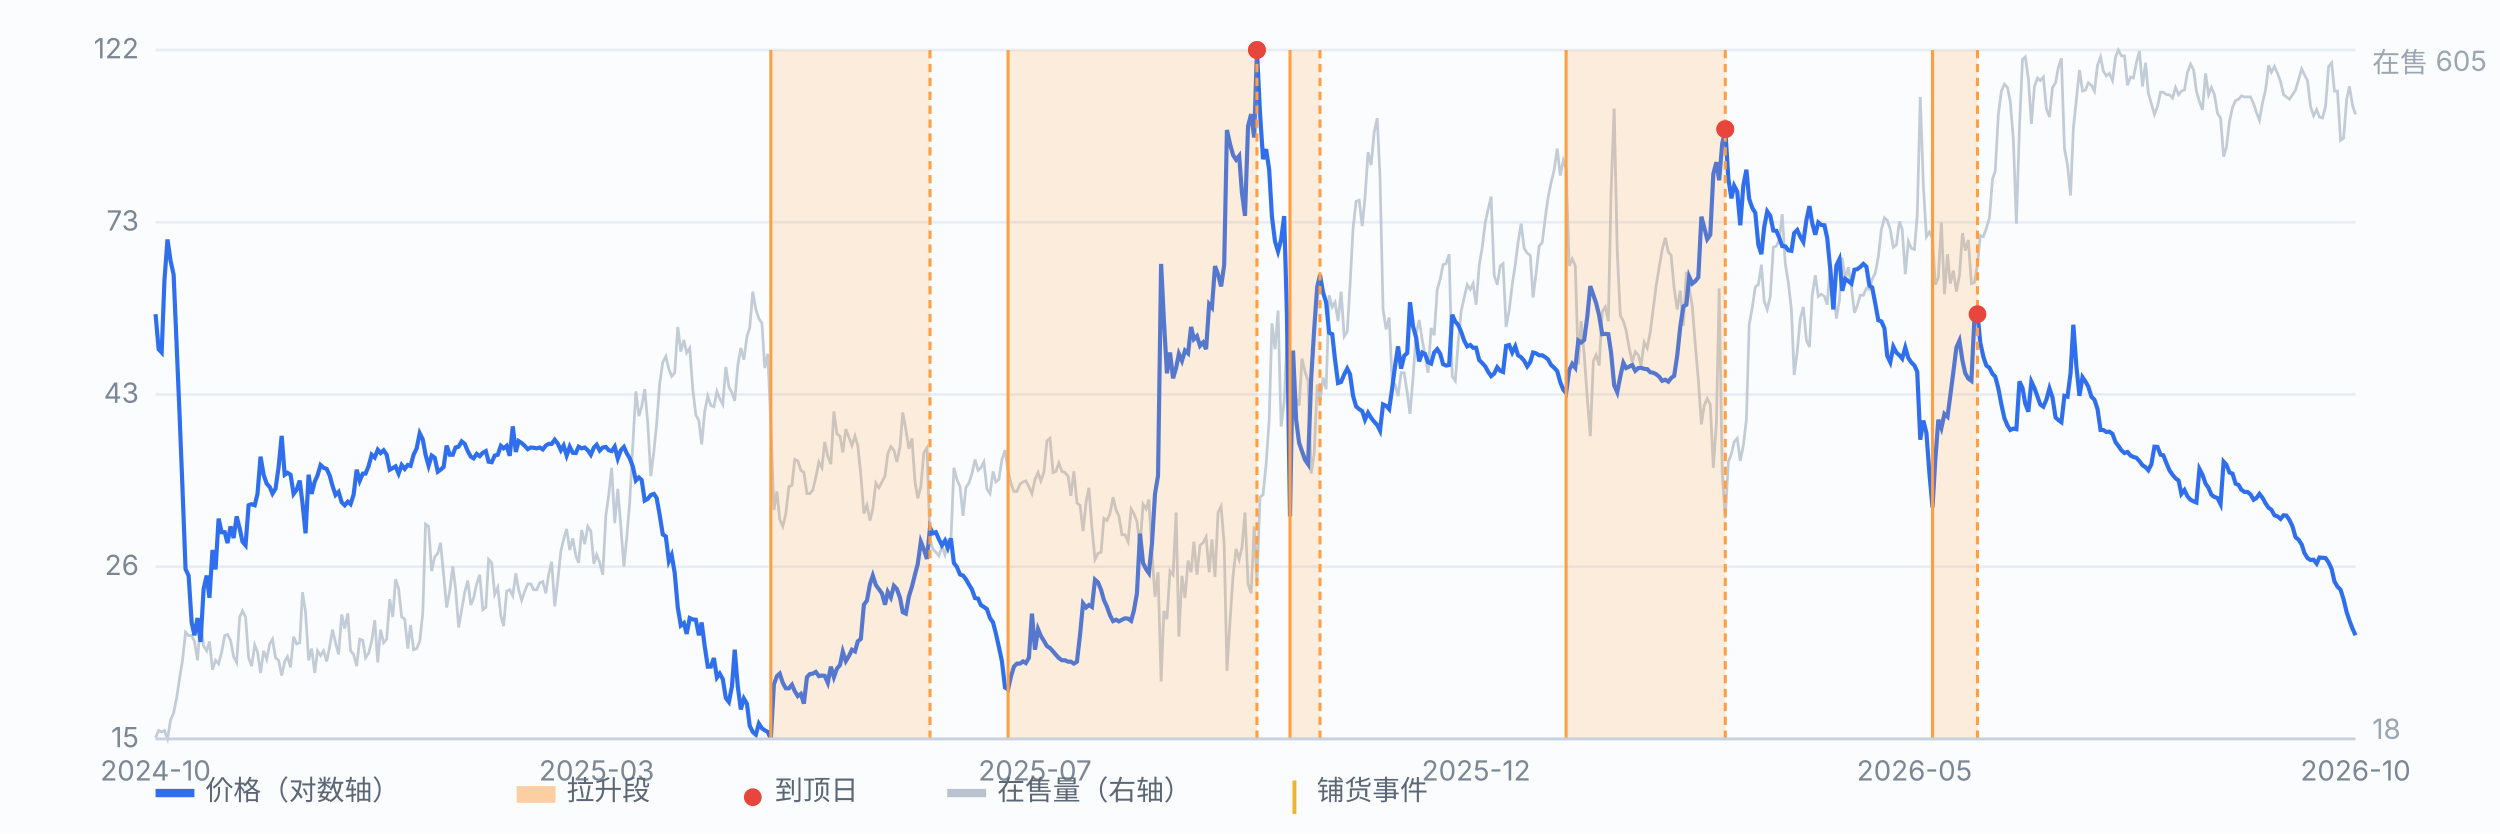
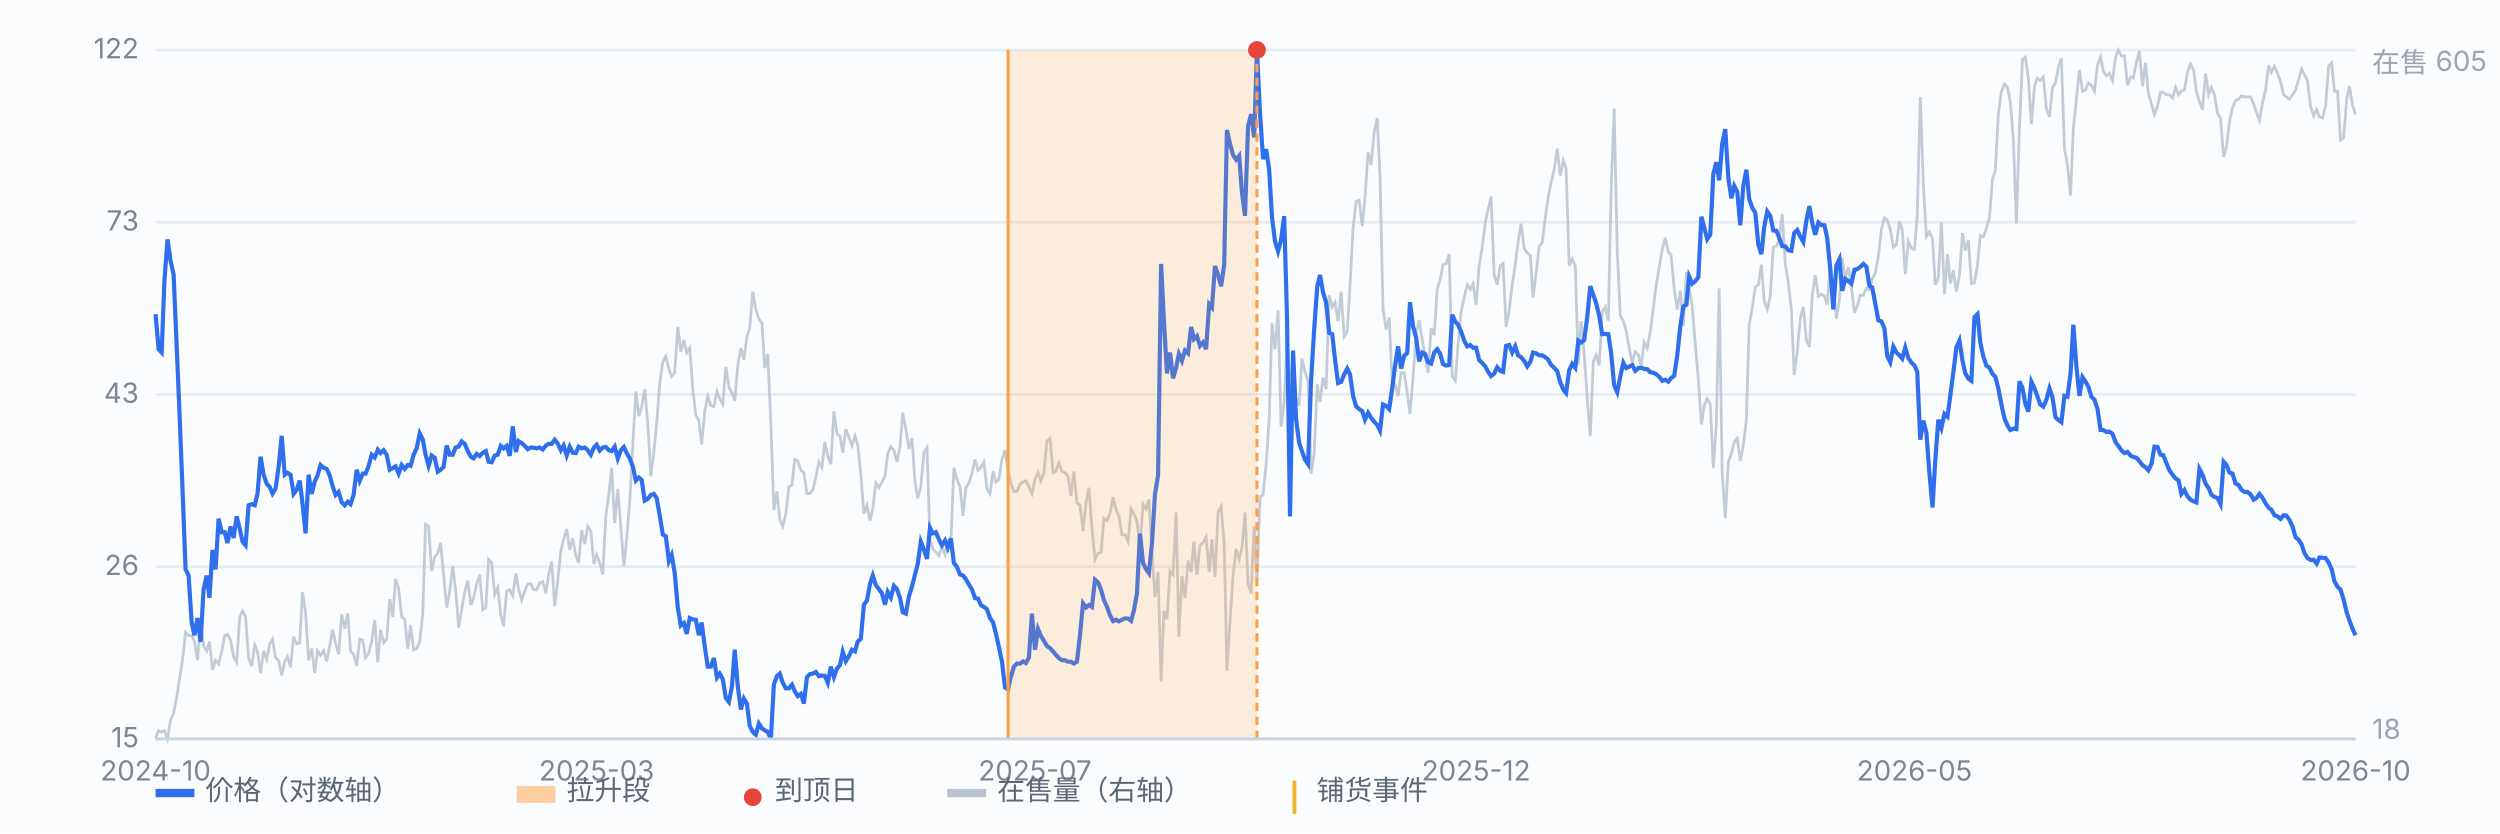
<svg xmlns="http://www.w3.org/2000/svg" viewBox="0 0 900 300" preserveAspectRatio="xMidYMid meet" style="width:100%;max-width:900px;height:auto;display:block" font-family="-apple-system,Segoe UI,Microsoft YaHei,sans-serif" font-size="10">
  <rect x="0" y="0" width="900" height="300" fill="#fbfcfe" />
  <line x1="56" y1="266.0" x2="848" y2="266.0" stroke="#e8edf5" stroke-width="1" />
  <text x="50" y="269.0" text-anchor="end" fill="#7b8794">15</text>
  <line x1="56" y1="204.0" x2="848" y2="204.0" stroke="#e8edf5" stroke-width="1" />
  <text x="50" y="207.0" text-anchor="end" fill="#7b8794">26</text>
  <line x1="56" y1="142.0" x2="848" y2="142.0" stroke="#e8edf5" stroke-width="1" />
  <text x="50" y="145.0" text-anchor="end" fill="#7b8794">43</text>
  <line x1="56" y1="80.0" x2="848" y2="80.0" stroke="#e8edf5" stroke-width="1" />
  <text x="50" y="83.0" text-anchor="end" fill="#7b8794">73</text>
  <line x1="56" y1="18.0" x2="848" y2="18.0" stroke="#e8edf5" stroke-width="1" />
  <text x="50" y="21.0" text-anchor="end" fill="#7b8794">122</text>
  <path d="M56.0 265.6 L57.1 263.0 L58.2 263.5 L59.2 263.0 L60.3 266.0 L61.4 259.2 L62.5 256.7 L63.6 251.2 L64.6 244.5 L65.7 237.7 L66.8 227.6 L67.9 228.8 L69.0 228.8 L70.0 230.9 L71.1 237.7 L72.2 223.3 L73.3 232.6 L74.4 234.3 L75.4 230.9 L76.5 241.1 L77.6 237.7 L78.7 239.0 L79.8 234.7 L80.9 228.8 L81.9 228.4 L83.0 230.5 L84.1 236.4 L85.2 238.5 L86.3 222.1 L87.3 219.9 L88.4 222.1 L89.5 236.8 L90.6 239.8 L91.7 232.2 L92.7 234.7 L93.8 242.3 L94.9 234.3 L96.0 237.3 L97.1 231.8 L98.1 230.1 L99.2 236.8 L100.3 237.7 L101.4 243.2 L102.5 238.1 L103.5 236.4 L104.6 240.2 L105.7 229.2 L106.8 231.8 L107.9 231.4 L108.9 213.2 L110.0 220.4 L111.1 237.7 L112.2 233.5 L113.3 242.3 L114.3 234.3 L115.4 236.0 L116.5 234.3 L117.6 238.1 L118.7 232.6 L119.7 226.7 L120.8 231.4 L121.9 235.6 L123.0 221.2 L124.1 226.3 L125.2 220.8 L126.2 234.3 L127.3 235.6 L128.4 239.8 L129.5 230.1 L130.6 230.5 L131.6 236.8 L132.7 235.2 L133.8 230.9 L134.9 223.3 L136.0 238.5 L137.0 226.7 L138.1 231.4 L139.2 230.1 L140.3 215.7 L141.4 222.1 L142.4 208.5 L143.5 211.9 L144.6 222.1 L145.7 222.9 L146.8 233.5 L147.8 225.0 L148.9 233.9 L150.0 233.5 L151.1 230.9 L152.2 220.8 L153.2 188.7 L154.3 189.5 L155.4 205.6 L156.5 200.5 L157.6 199.2 L158.6 195.4 L159.7 206.9 L160.8 218.7 L161.9 212.8 L163.0 203.9 L164.0 211.9 L165.1 225.9 L166.2 219.5 L167.3 213.2 L168.4 209.0 L169.5 217.8 L170.5 215.3 L171.6 210.2 L172.7 206.9 L173.8 219.5 L174.9 218.7 L175.9 201.4 L177.0 202.6 L178.1 214.0 L179.2 211.5 L180.3 221.6 L181.3 225.4 L182.4 212.8 L183.5 212.3 L184.6 214.5 L185.7 206.4 L186.7 212.3 L187.8 216.1 L188.9 212.8 L190.0 210.2 L191.1 210.2 L192.1 212.3 L193.2 212.3 L194.3 209.8 L195.4 209.4 L196.5 213.6 L197.5 206.9 L198.6 202.2 L199.7 218.3 L200.8 209.0 L201.9 198.4 L202.9 194.2 L204.0 190.4 L205.1 198.0 L206.2 193.8 L207.3 200.1 L208.3 202.6 L209.4 190.8 L210.5 195.9 L211.6 189.5 L212.7 191.2 L213.8 203.0 L214.8 199.7 L215.9 202.6 L217.0 206.9 L218.1 185.7 L219.2 177.7 L220.2 168.4 L221.3 188.3 L222.4 176.0 L223.5 189.5 L224.6 203.9 L225.6 193.8 L226.7 180.7 L227.8 160.4 L228.9 140.9 L230.0 149.8 L231.0 146.4 L232.1 140.1 L233.2 152.4 L234.3 171.4 L235.4 162.5 L236.4 152.4 L237.5 138.0 L238.6 130.4 L239.7 128.3 L240.8 132.9 L241.8 135.5 L242.9 134.2 L244.0 117.7 L245.1 126.6 L246.2 122.4 L247.2 127.0 L248.3 125.3 L249.4 140.1 L250.5 149.4 L251.6 151.5 L252.6 160.0 L253.7 148.1 L254.8 142.6 L255.9 146.0 L257.0 146.4 L258.1 140.9 L259.1 143.5 L260.2 145.6 L261.3 132.1 L262.4 139.3 L263.5 141.4 L264.5 144.3 L265.6 131.6 L266.7 125.3 L267.8 129.5 L268.9 121.1 L269.9 118.1 L271.0 105.0 L272.1 111.4 L273.2 114.7 L274.3 116.4 L275.3 132.5 L276.4 127.4 L277.5 152.4 L278.6 183.6 L279.7 176.9 L280.7 187.0 L281.8 189.5 L282.9 184.9 L284.0 175.2 L285.1 174.7 L286.1 165.4 L287.2 165.9 L288.3 169.3 L289.4 170.1 L290.5 177.7 L291.5 177.7 L292.6 176.4 L293.7 171.8 L294.8 166.3 L295.9 168.4 L296.9 159.1 L298.0 164.2 L299.1 167.1 L300.2 148.1 L301.3 156.2 L302.4 157.0 L303.4 162.9 L304.5 154.5 L305.6 157.4 L306.7 160.4 L307.8 157.0 L308.8 160.4 L309.9 170.9 L311.0 184.9 L312.1 181.9 L313.2 187.4 L314.2 183.2 L315.3 173.9 L316.4 175.6 L317.5 173.5 L318.6 171.4 L319.6 163.3 L320.7 160.8 L321.8 162.1 L322.9 166.3 L324.0 160.8 L325.0 148.5 L326.1 154.5 L327.2 161.6 L328.3 157.8 L329.4 173.5 L330.4 179.4 L331.5 175.2 L332.6 162.9 L333.7 161.2 L334.8 194.2 L335.8 197.6 L336.9 198.8 L338.0 200.1 L339.1 196.7 L340.2 199.7 L341.2 194.6 L342.3 195.4 L343.4 168.4 L344.5 172.6 L345.6 175.2 L346.7 185.7 L347.7 175.6 L348.8 173.9 L349.9 170.5 L351.0 165.4 L352.1 169.3 L353.1 168.4 L354.2 166.3 L355.3 176.0 L356.4 177.7 L357.5 169.7 L358.5 173.5 L359.6 172.6 L360.7 165.4 L361.8 162.1 L362.9 169.3 L363.9 173.9 L365.0 176.9 L366.1 176.9 L367.2 174.3 L368.3 173.5 L369.3 173.1 L370.4 175.2 L371.5 177.7 L372.6 172.6 L373.7 170.1 L374.7 173.1 L375.8 170.1 L376.9 158.7 L378.0 157.8 L379.1 170.1 L380.1 169.7 L381.2 166.7 L382.3 169.7 L383.4 170.1 L384.5 171.4 L385.5 178.5 L386.6 169.7 L387.7 181.1 L388.8 181.9 L389.9 191.2 L391.0 180.7 L392.0 175.6 L393.1 190.0 L394.2 201.4 L395.3 199.2 L396.4 198.8 L397.4 186.6 L398.5 187.4 L399.6 184.9 L400.7 179.0 L401.8 183.6 L402.8 185.7 L403.9 192.5 L405.0 192.5 L406.1 195.0 L407.2 183.2 L408.2 184.9 L409.3 187.8 L410.4 196.7 L411.5 181.5 L412.6 183.2 L413.6 179.8 L414.7 198.8 L415.8 214.9 L416.9 206.0 L418.0 245.3 L419.0 219.9 L420.1 222.9 L421.2 205.6 L422.3 206.9 L423.4 184.5 L424.4 229.2 L425.5 207.3 L426.6 215.3 L427.7 201.8 L428.8 206.0 L429.8 195.0 L430.9 206.9 L432.0 196.3 L433.1 195.4 L434.2 193.3 L435.3 206.0 L436.3 194.2 L437.4 207.7 L438.5 184.5 L439.6 182.3 L440.7 195.9 L441.7 241.5 L442.8 223.8 L443.9 207.3 L445.0 197.6 L446.1 201.4 L447.1 197.1 L448.2 184.5 L449.3 210.2 L450.4 213.6 L451.5 189.5 L452.5 209.4 L453.6 179.0 L454.7 178.1 L455.8 167.1 L456.9 151.1 L457.9 116.4 L459.0 125.7 L460.1 111.8 L461.2 153.6 L462.3 144.7 L463.3 122.8 L464.4 135.9 L465.5 149.0 L466.6 143.5 L467.7 146.0 L468.7 129.1 L469.8 133.8 L470.9 137.1 L472.0 170.5 L473.1 163.3 L474.2 138.4 L475.2 144.7 L476.3 135.9 L477.4 140.1 L478.5 106.3 L479.6 110.5 L480.6 108.8 L481.7 115.6 L482.8 105.0 L483.9 121.1 L485.0 119.4 L486.0 102.9 L487.1 82.2 L488.2 72.5 L489.3 72.1 L490.4 81.4 L491.4 71.2 L492.5 54.8 L493.6 59.4 L494.7 47.6 L495.8 42.5 L496.8 63.6 L497.9 111.4 L499.0 118.6 L500.1 114.3 L501.2 137.6 L502.2 138.4 L503.3 142.6 L504.4 134.2 L505.5 134.2 L506.6 141.4 L507.6 149.0 L508.7 135.9 L509.8 120.2 L510.9 115.2 L512.0 122.4 L513.0 127.8 L514.1 134.2 L515.2 118.1 L516.3 120.7 L517.4 104.2 L518.5 100.4 L519.5 95.3 L520.6 94.9 L521.7 91.5 L522.8 135.5 L523.9 137.1 L524.9 124.0 L526.0 112.2 L527.1 107.1 L528.2 102.5 L529.3 104.2 L530.3 102.1 L531.4 109.7 L532.5 95.7 L533.6 89.0 L534.7 80.1 L535.7 75.5 L536.8 70.8 L537.9 99.1 L539.0 102.5 L540.1 95.7 L541.1 94.9 L542.2 117.7 L543.3 111.8 L544.4 102.5 L545.5 95.3 L546.5 87.3 L547.6 80.5 L548.7 89.4 L549.8 91.1 L550.9 91.9 L551.9 107.1 L553.0 98.3 L554.1 88.6 L555.2 87.3 L556.3 78.4 L557.3 71.2 L558.4 65.7 L559.5 61.1 L560.6 53.5 L561.7 63.2 L562.8 57.7 L563.8 60.7 L564.9 95.7 L566.0 93.2 L567.1 95.7 L568.2 131.2 L569.2 115.6 L570.3 127.4 L571.4 143.1 L572.5 157.0 L573.6 130.0 L574.6 127.8 L575.7 131.6 L576.8 112.2 L577.9 110.5 L579.0 115.6 L580.0 68.7 L581.1 39.1 L582.2 90.2 L583.3 113.5 L584.4 115.6 L585.4 119.0 L586.5 125.3 L587.6 130.4 L588.7 126.6 L589.8 127.8 L590.8 131.6 L591.9 123.2 L593.0 125.3 L594.1 119.4 L595.2 110.9 L596.2 102.9 L597.3 96.2 L598.4 89.8 L599.5 85.6 L600.6 90.7 L601.6 91.9 L602.7 103.8 L603.8 111.4 L604.9 104.6 L606.0 117.3 L607.1 97.9 L608.1 103.8 L609.2 110.1 L610.3 124.0 L611.4 136.7 L612.5 152.8 L613.5 146.0 L614.6 143.5 L615.7 145.6 L616.8 168.4 L617.9 152.4 L618.9 103.8 L620.0 170.1 L621.1 186.6 L622.2 166.3 L623.3 163.3 L624.3 159.1 L625.4 157.8 L626.5 165.9 L627.6 160.4 L628.7 151.1 L629.7 116.9 L630.8 110.9 L631.9 103.3 L633.0 102.5 L634.1 95.3 L635.1 108.4 L636.2 111.4 L637.3 106.7 L638.4 89.0 L639.5 88.6 L640.5 86.4 L641.6 77.1 L642.7 94.9 L643.8 101.7 L644.9 111.4 L645.9 135.0 L647.0 126.6 L648.1 114.7 L649.2 110.5 L650.3 122.4 L651.4 124.9 L652.4 106.3 L653.5 99.1 L654.6 106.7 L655.7 105.9 L656.8 106.7 L657.8 109.7 L658.9 94.9 L660.0 103.3 L661.1 114.7 L662.2 108.0 L663.2 92.8 L664.3 100.4 L665.4 96.2 L666.5 103.3 L667.6 112.6 L668.6 110.1 L669.7 106.3 L670.8 106.3 L671.9 103.8 L673.0 104.2 L674.0 100.4 L675.1 98.3 L676.2 92.4 L677.3 82.6 L678.4 78.4 L679.4 79.3 L680.5 82.6 L681.6 89.0 L682.7 88.1 L683.8 79.7 L684.8 82.6 L685.9 98.7 L687.0 86.9 L688.1 89.4 L689.2 89.8 L690.2 77.6 L691.3 34.9 L692.4 66.6 L693.5 85.2 L694.6 83.5 L695.7 86.0 L696.7 102.5 L697.8 100.0 L698.9 80.1 L700.0 105.9 L701.1 91.5 L702.1 102.1 L703.2 97.4 L704.3 105.0 L705.4 99.1 L706.5 83.9 L707.5 90.2 L708.6 86.4 L709.7 102.1 L710.8 101.7 L711.9 95.3 L712.9 84.8 L714.0 85.2 L715.1 82.2 L716.2 78.4 L717.3 64.5 L718.3 61.5 L719.4 41.2 L720.5 32.8 L721.6 30.3 L722.7 31.5 L723.7 36.6 L724.8 50.1 L725.9 80.5 L727.0 45.9 L728.1 21.4 L729.1 20.5 L730.2 28.1 L731.3 44.6 L732.4 31.1 L733.5 28.1 L734.5 29.0 L735.6 27.7 L736.7 39.1 L737.8 42.1 L738.9 31.5 L740.0 29.8 L741.0 24.3 L742.1 21.0 L743.2 53.5 L744.3 59.4 L745.4 70.4 L746.4 46.3 L747.5 35.7 L748.6 25.2 L749.7 32.8 L750.8 32.4 L751.8 29.8 L752.9 30.7 L754.0 32.8 L755.1 23.5 L756.2 20.5 L757.2 25.6 L758.3 27.3 L759.4 26.4 L760.5 29.0 L761.6 20.5 L762.6 18.0 L763.7 20.1 L764.8 20.1 L765.9 30.7 L767.0 27.7 L768.0 28.1 L769.1 22.6 L770.2 18.4 L771.3 31.1 L772.4 22.6 L773.4 33.6 L774.5 37.4 L775.6 41.2 L776.7 38.3 L777.8 33.2 L778.8 33.2 L779.9 34.1 L781.0 34.1 L782.1 35.3 L783.2 31.5 L784.3 34.1 L785.3 32.8 L786.4 32.4 L787.5 26.0 L788.6 23.1 L789.7 25.2 L790.7 32.8 L791.8 36.6 L792.9 39.5 L794.0 26.4 L795.1 34.1 L796.1 31.5 L797.2 34.1 L798.3 40.8 L799.4 42.5 L800.5 56.4 L801.5 53.1 L802.6 43.8 L803.7 38.7 L804.8 36.2 L805.9 35.7 L806.9 34.5 L808.0 34.9 L809.1 34.9 L810.2 34.9 L811.3 37.4 L812.3 40.4 L813.4 43.3 L814.5 37.0 L815.6 32.4 L816.7 23.5 L817.7 26.0 L818.8 23.9 L819.9 26.4 L821.0 29.4 L822.1 34.1 L823.1 34.9 L824.2 35.7 L825.3 34.1 L826.4 32.4 L827.5 28.6 L828.6 24.8 L829.6 26.9 L830.7 29.0 L831.8 38.3 L832.9 41.7 L834.0 39.5 L835.0 42.1 L836.1 42.5 L837.2 38.3 L838.3 23.9 L839.4 22.6 L840.4 32.8 L841.5 32.8 L842.6 50.5 L843.7 49.7 L844.8 35.7 L845.8 31.1 L846.9 37.9 L848.0 41.2" fill="none" stroke="#b9c3cf" stroke-width="1" opacity="0.85" />
  <text x="854" y="26" fill="#9aa6b2">在售 605</text>
  <text x="854" y="266" fill="#9aa6b2">18</text>
  <path d="M56.0 113.1 L57.1 125.7 L58.2 126.9 L59.2 100.9 L60.3 86.2 L61.4 93.9 L62.5 98.8 L63.6 124.5 L64.6 148.2 L65.7 175.9 L66.8 204.9 L67.9 207.2 L69.0 224.1 L70.0 228.7 L71.1 222.5 L72.2 231.1 L73.3 212.1 L74.4 207.2 L75.4 215.2 L76.5 198.0 L77.6 205.0 L78.7 186.7 L79.8 191.6 L80.9 191.6 L81.9 195.5 L83.0 189.5 L84.1 193.7 L85.2 185.9 L86.3 190.3 L87.3 195.0 L88.4 196.3 L89.5 181.9 L90.6 181.5 L91.7 181.9 L92.7 177.8 L93.8 164.4 L94.9 170.9 L96.0 174.1 L97.1 175.3 L98.1 177.7 L99.2 175.9 L100.3 168.1 L101.4 156.9 L102.5 170.9 L103.5 170.2 L104.6 170.9 L105.7 177.8 L106.8 176.3 L107.9 173.0 L108.9 181.2 L110.0 192.0 L111.1 170.9 L112.2 177.8 L113.3 173.4 L114.3 171.2 L115.4 167.4 L116.5 168.4 L117.6 168.8 L118.7 171.2 L119.7 174.9 L120.8 178.2 L121.9 177.1 L123.0 180.8 L124.1 181.9 L125.2 180.6 L126.2 181.5 L127.3 178.1 L128.4 169.1 L129.5 173.1 L130.6 170.5 L131.6 170.5 L132.7 167.8 L133.8 163.7 L134.9 164.7 L136.0 161.9 L137.0 163.1 L138.1 162.1 L139.2 163.7 L140.3 169.1 L141.4 168.5 L142.4 167.9 L143.5 170.5 L144.6 167.4 L145.7 168.8 L146.8 167.4 L147.8 167.7 L148.9 163.7 L150.0 161.4 L151.1 156.0 L152.2 158.2 L153.2 163.7 L154.3 167.7 L155.4 164.0 L156.5 164.8 L157.6 169.8 L158.6 169.1 L159.7 168.1 L160.8 160.4 L161.9 163.7 L163.0 163.7 L164.0 161.1 L165.1 160.8 L166.2 158.9 L167.3 159.8 L168.4 162.4 L169.5 164.4 L170.5 165.0 L171.6 163.4 L172.7 164.2 L173.8 163.0 L174.9 162.4 L175.9 166.2 L177.0 166.4 L178.1 164.0 L179.2 163.7 L180.3 160.5 L181.3 161.4 L182.4 160.5 L183.5 164.1 L184.6 153.5 L185.7 162.7 L186.7 158.8 L187.8 159.5 L188.9 160.5 L190.0 161.7 L191.1 161.1 L192.1 161.2 L193.2 161.4 L194.3 161.1 L195.4 161.8 L196.5 160.4 L197.5 159.8 L198.6 159.8 L199.7 158.3 L200.8 159.7 L201.9 162.1 L202.9 160.4 L204.0 164.0 L205.1 160.8 L206.2 163.0 L207.3 163.1 L208.3 160.8 L209.4 161.4 L210.5 161.1 L211.6 162.1 L212.7 163.7 L213.8 161.1 L214.8 160.1 L215.9 162.2 L217.0 161.1 L218.1 160.9 L219.2 162.1 L220.2 162.4 L221.3 160.8 L222.4 165.1 L223.5 162.1 L224.6 160.9 L225.6 163.1 L226.7 165.0 L227.8 167.9 L228.9 173.0 L230.0 171.9 L231.0 172.8 L232.1 180.2 L233.2 179.6 L234.3 178.2 L235.4 177.8 L236.4 179.3 L237.5 185.5 L238.6 192.4 L239.7 193.1 L240.8 202.0 L241.8 199.8 L242.9 206.3 L244.0 218.7 L245.1 225.2 L246.2 224.3 L247.2 228.2 L248.3 222.5 L249.4 223.0 L250.5 223.1 L251.6 228.7 L252.6 224.1 L253.7 232.7 L254.8 240.0 L255.9 240.0 L257.0 236.9 L258.1 243.9 L259.1 242.5 L260.2 244.5 L261.3 251.3 L262.4 252.7 L263.5 247.1 L264.5 233.9 L265.6 247.1 L266.7 255.4 L267.8 251.5 L268.9 253.4 L269.9 261.3 L271.0 263.5 L272.1 264.5 L273.2 260.5 L274.3 262.2 L275.3 262.9 L276.4 263.5 L277.5 266.0 L278.6 246.4 L279.7 243.4 L280.7 242.5 L281.8 245.8 L282.9 247.8 L284.0 247.8 L285.1 246.5 L286.1 248.8 L287.2 250.6 L288.3 249.8 L289.4 253.3 L290.5 243.8 L291.5 242.7 L292.6 242.5 L293.7 241.9 L294.8 243.4 L295.9 243.2 L296.9 243.3 L298.0 245.8 L299.1 240.0 L300.2 243.8 L301.3 240.7 L302.4 239.4 L303.4 234.6 L304.5 238.0 L305.6 236.2 L306.7 233.9 L307.8 234.5 L308.8 230.9 L309.9 230.0 L311.0 217.7 L312.1 216.2 L313.2 210.2 L314.2 207.2 L315.3 210.6 L316.4 212.1 L317.5 213.6 L318.6 217.7 L319.6 213.1 L320.7 215.1 L321.8 210.9 L322.9 212.1 L324.0 215.2 L325.0 220.4 L326.1 220.9 L327.2 214.7 L328.3 211.2 L329.4 206.8 L330.4 203.0 L331.5 195.0 L332.6 197.8 L333.7 201.2 L334.8 190.0 L335.8 192.0 L336.9 191.6 L338.0 194.1 L339.1 196.3 L340.2 194.6 L341.2 197.2 L342.3 193.8 L343.4 202.7 L344.5 204.1 L345.6 206.8 L346.7 207.2 L347.7 208.5 L348.8 210.4 L349.9 212.2 L351.0 215.3 L352.1 215.5 L353.1 217.8 L354.2 218.5 L355.3 219.3 L356.4 222.5 L357.5 224.1 L358.5 228.0 L359.6 232.9 L360.7 238.1 L361.8 247.5 L362.9 248.2 L363.9 243.7 L365.0 240.0 L366.1 238.9 L367.2 238.9 L368.3 238.1 L369.3 238.7 L370.4 236.8 L371.5 220.9 L372.6 233.9 L373.7 226.5 L374.7 228.9 L375.8 230.7 L376.9 232.6 L378.0 233.3 L379.1 234.5 L380.1 235.7 L381.2 236.9 L382.3 237.7 L383.4 237.7 L384.5 238.2 L385.5 238.2 L386.6 238.9 L387.7 238.2 L388.8 228.6 L389.9 217.2 L391.0 218.7 L392.0 217.8 L393.1 218.5 L394.2 208.7 L395.3 209.7 L396.4 212.4 L397.4 216.0 L398.5 218.4 L399.6 221.5 L400.7 223.6 L401.8 223.1 L402.8 223.7 L403.9 223.1 L405.0 222.6 L406.1 222.7 L407.2 223.5 L408.2 219.8 L409.3 213.6 L410.4 192.1 L411.5 202.7 L412.6 204.9 L413.6 206.3 L414.7 195.8 L415.8 177.8 L416.9 171.2 L418.0 95.0 L419.0 115.3 L420.1 134.4 L421.2 126.9 L422.3 136.2 L423.4 132.4 L424.4 127.4 L425.5 129.9 L426.6 126.2 L427.7 127.2 L428.8 117.7 L429.8 122.1 L430.9 121.0 L432.0 124.5 L433.1 123.3 L434.2 125.7 L435.3 109.5 L436.3 110.7 L437.4 95.8 L438.5 98.8 L439.6 103.1 L440.7 95.4 L441.7 46.8 L442.8 51.8 L443.9 55.8 L445.0 57.5 L446.1 56.1 L447.1 69.4 L448.2 77.7 L449.3 45.4 L450.4 41.1 L451.5 49.5 L452.5 18.0 L453.6 40.6 L454.7 57.3 L455.8 53.7 L456.9 61.1 L457.9 78.0 L459.0 86.9 L460.1 90.5 L461.2 86.3 L462.3 77.8 L463.3 113.4 L464.4 185.9 L465.5 126.2 L466.6 151.1 L467.7 159.5 L468.7 162.4 L469.8 165.5 L470.9 167.1 L472.0 136.7 L473.1 118.6 L474.2 103.2 L475.2 99.0 L476.3 105.3 L477.4 108.8 L478.5 119.8 L479.6 120.3 L480.6 129.4 L481.7 137.9 L482.8 137.5 L483.9 134.8 L485.0 132.7 L486.0 134.7 L487.1 142.5 L488.2 146.3 L489.3 147.3 L490.4 148.0 L491.4 151.1 L492.5 148.6 L493.6 150.4 L494.7 151.8 L495.8 153.0 L496.8 155.0 L497.9 145.6 L499.0 146.1 L500.1 147.3 L501.2 139.7 L502.2 131.9 L503.3 124.7 L504.4 132.7 L505.5 128.1 L506.6 127.1 L507.6 108.8 L508.7 117.5 L509.8 121.5 L510.9 130.1 L512.0 126.9 L513.0 127.4 L514.1 130.4 L515.2 130.9 L516.3 126.9 L517.4 125.7 L518.5 127.4 L519.5 131.1 L520.6 131.6 L521.7 131.4 L522.8 113.3 L523.9 115.8 L524.9 116.9 L526.0 119.4 L527.1 122.6 L528.2 124.7 L529.3 124.2 L530.3 125.2 L531.4 125.2 L532.5 129.6 L533.6 130.7 L534.7 131.9 L535.7 133.8 L536.8 135.4 L537.9 134.5 L539.0 132.2 L540.1 133.5 L541.1 133.9 L542.2 124.5 L543.3 124.2 L544.4 126.9 L545.5 124.7 L546.5 127.9 L547.6 128.6 L548.7 129.9 L549.8 131.9 L550.9 130.3 L551.9 126.9 L553.0 127.2 L554.1 127.9 L555.2 127.9 L556.3 128.6 L557.3 129.4 L558.4 131.4 L559.5 132.4 L560.6 133.6 L561.7 137.6 L562.8 140.3 L563.8 141.5 L564.9 133.3 L566.0 131.0 L567.1 132.4 L568.2 122.6 L569.2 123.3 L570.3 122.4 L571.4 114.2 L572.5 103.0 L573.6 106.2 L574.6 109.1 L575.7 113.6 L576.8 120.3 L577.9 120.2 L579.0 120.3 L580.0 127.0 L581.1 138.7 L582.2 141.2 L583.3 135.6 L584.4 130.6 L585.4 132.5 L586.5 132.0 L587.6 131.4 L588.7 133.5 L589.8 132.5 L590.8 132.4 L591.9 132.8 L593.0 132.9 L594.1 134.0 L595.2 134.2 L596.2 134.7 L597.3 135.6 L598.4 137.1 L599.5 136.7 L600.6 137.4 L601.6 136.1 L602.7 135.3 L603.8 128.0 L604.9 117.6 L606.0 110.3 L607.1 109.7 L608.1 99.6 L609.2 102.1 L610.3 101.2 L611.4 99.8 L612.5 78.0 L613.5 81.8 L614.6 86.1 L615.7 84.5 L616.8 62.6 L617.9 58.4 L618.9 64.9 L620.0 51.7 L621.1 46.5 L622.2 64.2 L623.3 71.4 L624.3 66.9 L625.4 69.0 L626.5 81.1 L627.6 66.8 L628.7 61.1 L629.7 71.6 L630.8 74.8 L631.9 76.6 L633.0 88.1 L634.1 91.5 L635.1 81.8 L636.2 76.1 L637.3 77.7 L638.4 83.0 L639.5 83.1 L640.5 85.5 L641.6 88.6 L642.7 88.7 L643.8 90.1 L644.9 90.3 L645.9 83.9 L647.0 82.8 L648.1 85.2 L649.2 87.1 L650.3 79.3 L651.4 74.2 L652.4 80.3 L653.5 84.5 L654.6 80.1 L655.7 81.0 L656.8 81.1 L657.8 85.7 L658.9 96.9 L660.0 111.4 L661.1 95.6 L662.2 93.3 L663.2 104.7 L664.3 100.4 L665.4 101.2 L666.5 102.1 L667.6 97.1 L668.6 96.9 L669.7 96.1 L670.8 95.0 L671.9 96.0 L673.0 102.9 L674.0 103.5 L675.1 109.3 L676.2 115.3 L677.3 115.7 L678.4 118.2 L679.4 128.1 L680.5 130.4 L681.6 124.8 L682.7 126.9 L683.8 127.9 L684.8 129.1 L685.9 125.1 L687.0 128.9 L688.1 130.5 L689.2 131.6 L690.2 133.8 L691.3 158.3 L692.4 151.4 L693.5 155.8 L694.6 170.5 L695.7 182.7 L696.7 165.7 L697.8 151.1 L698.9 154.1 L700.0 149.0 L701.1 150.0 L702.1 142.5 L703.2 134.0 L704.3 125.1 L705.4 122.6 L706.5 129.9 L707.5 134.4 L708.6 136.3 L709.7 137.1 L710.8 114.2 L711.9 113.1 L712.9 123.3 L714.0 128.4 L715.1 131.6 L716.2 132.4 L717.3 134.6 L718.3 135.6 L719.4 139.8 L720.5 145.6 L721.6 150.6 L722.7 153.2 L723.7 154.8 L724.8 154.3 L725.9 154.5 L727.0 137.3 L728.1 139.7 L729.1 145.3 L730.2 148.2 L731.3 137.4 L732.4 139.7 L733.5 142.8 L734.5 145.6 L735.6 146.4 L736.7 143.9 L737.8 139.8 L738.9 143.1 L740.0 150.3 L741.0 151.2 L742.1 152.0 L743.2 142.5 L744.3 142.8 L745.4 134.4 L746.4 116.9 L747.5 131.9 L748.6 142.5 L749.7 135.8 L750.8 137.4 L751.8 139.2 L752.9 142.8 L754.0 143.9 L755.1 147.2 L756.2 154.8 L757.2 154.8 L758.3 155.5 L759.4 155.4 L760.5 156.2 L761.6 159.2 L762.6 160.5 L763.7 162.1 L764.8 163.1 L765.9 162.7 L767.0 164.0 L768.0 164.5 L769.1 164.8 L770.2 166.0 L771.3 167.5 L772.4 168.2 L773.4 169.3 L774.5 167.1 L775.6 160.8 L776.7 160.9 L777.8 163.7 L778.8 163.9 L779.9 166.7 L781.0 169.3 L782.1 170.9 L783.2 172.2 L784.3 173.0 L785.3 177.8 L786.4 176.4 L787.5 178.7 L788.6 179.9 L789.7 180.5 L790.7 180.9 L791.8 168.8 L792.9 170.9 L794.0 174.1 L795.1 175.7 L796.1 178.1 L797.2 178.9 L798.3 179.3 L799.4 181.5 L800.5 166.2 L801.5 167.3 L802.6 170.1 L803.7 170.5 L804.8 174.1 L805.9 174.6 L806.9 176.3 L808.0 177.1 L809.1 177.1 L810.2 178.0 L811.3 179.9 L812.3 179.3 L813.4 177.8 L814.5 179.2 L815.6 181.2 L816.7 182.8 L817.7 183.5 L818.8 185.5 L819.9 185.9 L821.0 186.8 L822.1 185.5 L823.1 185.6 L824.2 187.2 L825.3 189.5 L826.4 193.4 L827.5 194.3 L828.6 196.0 L829.6 199.1 L830.7 200.9 L831.8 201.6 L832.9 201.5 L834.0 202.9 L835.0 200.7 L836.1 200.8 L837.2 200.9 L838.3 202.5 L839.4 204.9 L840.4 209.3 L841.5 211.2 L842.6 212.3 L843.7 215.8 L844.8 220.4 L845.8 223.4 L846.9 226.3 L848.0 228.7" fill="none" stroke="#2f6fed" stroke-width="1.5" />
-   <rect x="277.5" y="18" width="57.3" height="248" fill="#ff9f43" opacity="0.18" />
-   <line x1="277.5" y1="18" x2="277.5" y2="266" stroke="#ff9f43" stroke-width="1.1" />
-   <line x1="334.8" y1="18" x2="334.8" y2="266" stroke="#ff9f43" stroke-width="1.1" stroke-dasharray="3 2" />
-   <circle cx="452.5" cy="18.0" r="3.2" fill="#e8453c" />
  <rect x="362.9" y="18" width="89.7" height="248" fill="#ff9f43" opacity="0.18" />
  <line x1="362.9" y1="18" x2="362.9" y2="266" stroke="#ff9f43" stroke-width="1.1" />
  <line x1="452.5" y1="18" x2="452.5" y2="266" stroke="#ff9f43" stroke-width="1.1" stroke-dasharray="3 2" />
  <circle cx="452.5" cy="18.0" r="3.2" fill="#e8453c" />
-   <rect x="464.4" y="18" width="10.8" height="248" fill="#ff9f43" opacity="0.18" />
-   <line x1="464.4" y1="18" x2="464.4" y2="266" stroke="#ff9f43" stroke-width="1.1" />
-   <line x1="475.2" y1="18" x2="475.2" y2="266" stroke="#ff9f43" stroke-width="1.1" stroke-dasharray="3 2" />
-   <circle cx="621.1" cy="46.5" r="3.2" fill="#e8453c" />
-   <rect x="563.8" y="18" width="57.3" height="248" fill="#ff9f43" opacity="0.18" />
-   <line x1="563.8" y1="18" x2="563.8" y2="266" stroke="#ff9f43" stroke-width="1.1" />
-   <line x1="621.1" y1="18" x2="621.1" y2="266" stroke="#ff9f43" stroke-width="1.1" stroke-dasharray="3 2" />
-   <circle cx="621.1" cy="46.5" r="3.2" fill="#e8453c" />
-   <rect x="695.7" y="18" width="16.2" height="248" fill="#ff9f43" opacity="0.18" />
-   <line x1="695.7" y1="18" x2="695.7" y2="266" stroke="#ff9f43" stroke-width="1.1" />
-   <line x1="711.9" y1="18" x2="711.9" y2="266" stroke="#ff9f43" stroke-width="1.1" stroke-dasharray="3 2" />
-   <circle cx="711.9" cy="113.1" r="3.2" fill="#e8453c" />
  <line x1="56" y1="266" x2="848" y2="266" stroke="#c8d2de" stroke-width="1" />
  <text x="56.0" y="281" text-anchor="middle" fill="#7b8794">2024-10</text>
  <text x="214.8" y="281" text-anchor="middle" fill="#7b8794">2025-03</text>
  <text x="372.6" y="281" text-anchor="middle" fill="#7b8794">2025-07</text>
  <text x="531.4" y="281" text-anchor="middle" fill="#7b8794">2025-12</text>
  <text x="689.2" y="281" text-anchor="middle" fill="#7b8794">2026-05</text>
  <text x="848.0" y="281" text-anchor="middle" fill="#7b8794">2026-10</text>
  <g transform="translate(56,292)">
    <rect x="0" y="-8" width="14" height="3" fill="#2f6fed" />
    <text x="18" y="-4" fill="#5b6774">价格（对数轴）</text>
    <rect x="130" y="-9" width="14" height="6" fill="#ff9f43" opacity="0.5" />
    <text x="148" y="-4" fill="#5b6774">拉升段</text>
    <circle cx="215" cy="-5" r="3.2" fill="#e8453c" />
    <text x="223" y="-4" fill="#5b6774">到顶日</text>
    <rect x="285" y="-8" width="14" height="3" fill="#b9c3cf" />
    <text x="303" y="-4" fill="#5b6774">在售量（右轴）</text>
    <line x1="410" y1="-11" x2="410" y2="1" stroke="#f0b429" stroke-width="1.4" />
    <text x="418" y="-4" fill="#5b6774">铺货事件</text>
  </g>
</svg>
